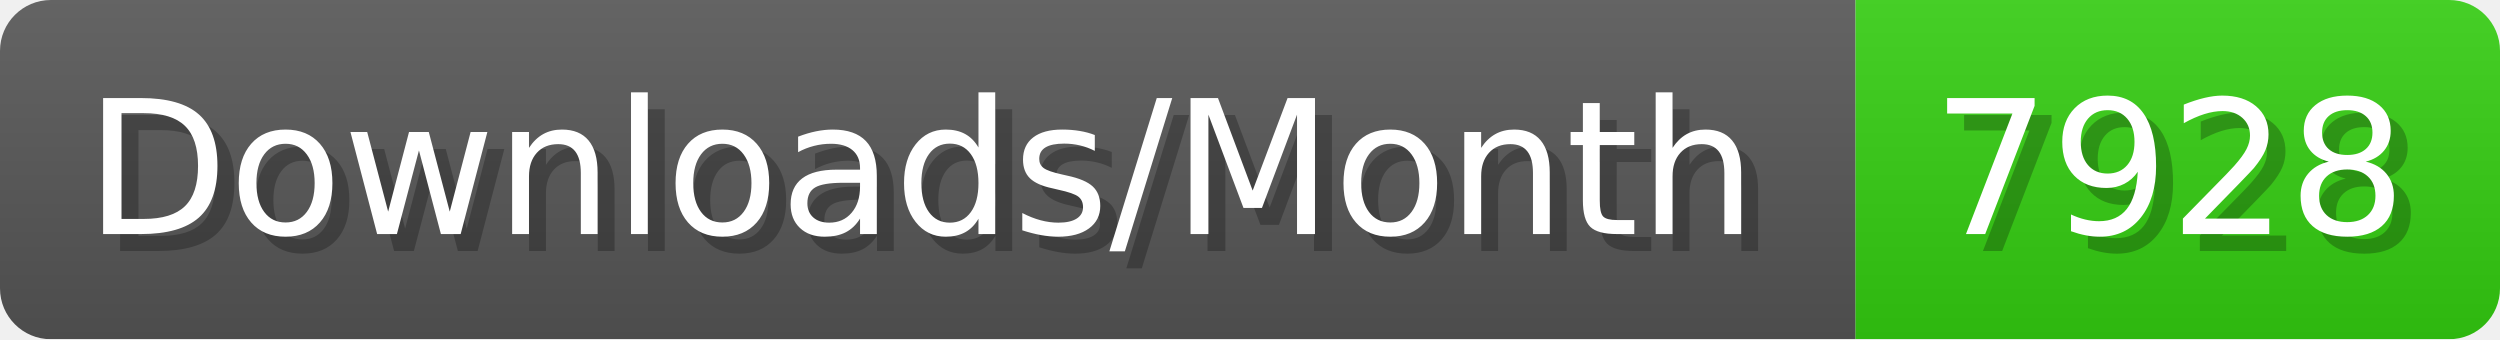
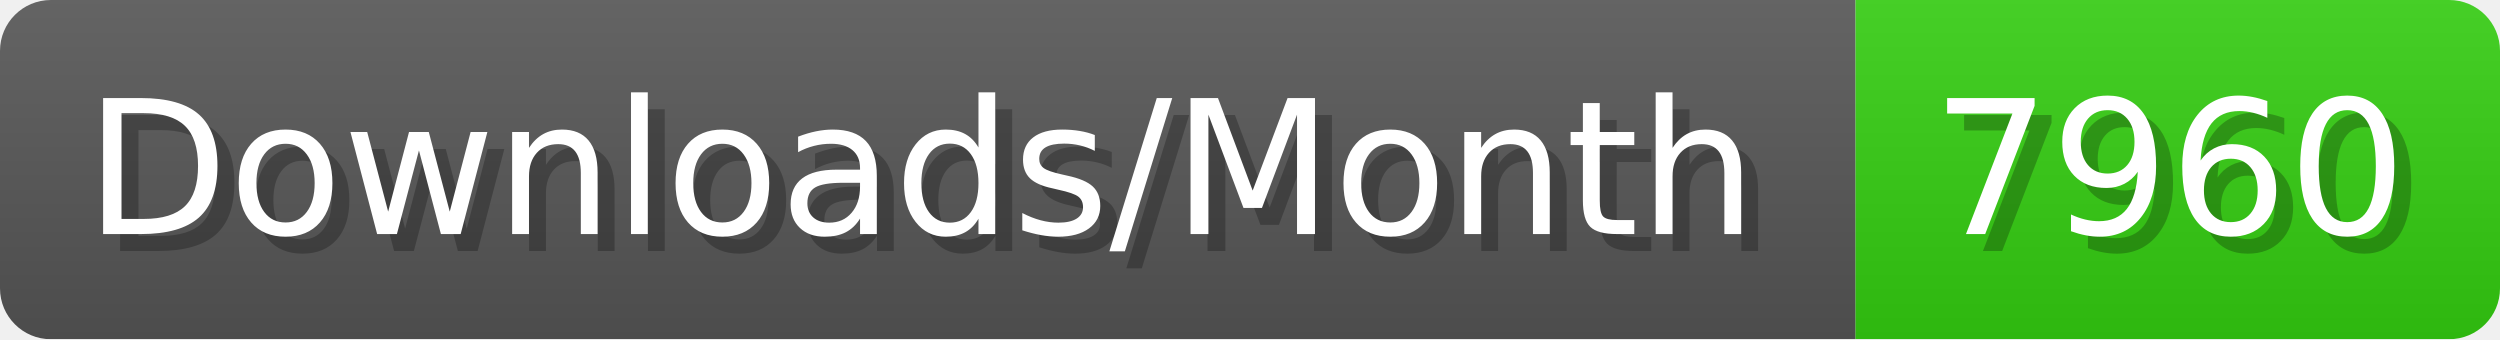
- <svg xmlns="http://www.w3.org/2000/svg" width="147.4" height="20" viewBox="0 0 1474 200" role="img" aria-label="Downloads/Month: 7928">
+ <svg xmlns="http://www.w3.org/2000/svg" width="147.4" height="20" viewBox="0 0 1474 200" role="img" aria-label="Downloads/Month: 7960">
  <linearGradient id="YlXUI" x2="0" y2="100%">
    <stop offset="0" stop-opacity=".1" stop-color="#EEE" />
    <stop offset="1" stop-opacity=".1" />
  </linearGradient>
  <mask id="JHhop">
    <rect width="1474" height="200" rx="30" fill="#FFF" />
  </mask>
  <g mask="url(#JHhop)">
    <rect width="1094" height="200" fill="#555" />
    <rect width="380" height="200" fill="#3C1" x="1094" />
    <rect width="1474" height="200" fill="url(#YlXUI)" />
  </g>
  <g aria-hidden="true" fill="#fff" text-anchor="start" font-family="Verdana,DejaVu Sans,sans-serif" font-size="110">
    <text x="60" y="148" textLength="994" fill="#000" opacity="0.25">Downloads/Month</text>
    <text x="50" y="138" textLength="994">Downloads/Month</text>
-     <text x="1149" y="148" textLength="280" fill="#000" opacity="0.25">7928</text>
-     <text x="1139" y="138" textLength="280">7928</text>
+     <text x="1149" y="148" textLength="280" fill="#000" opacity="0.25">7960</text>
+     <text x="1139" y="138" textLength="280">7960</text>
  </g>
</svg>
